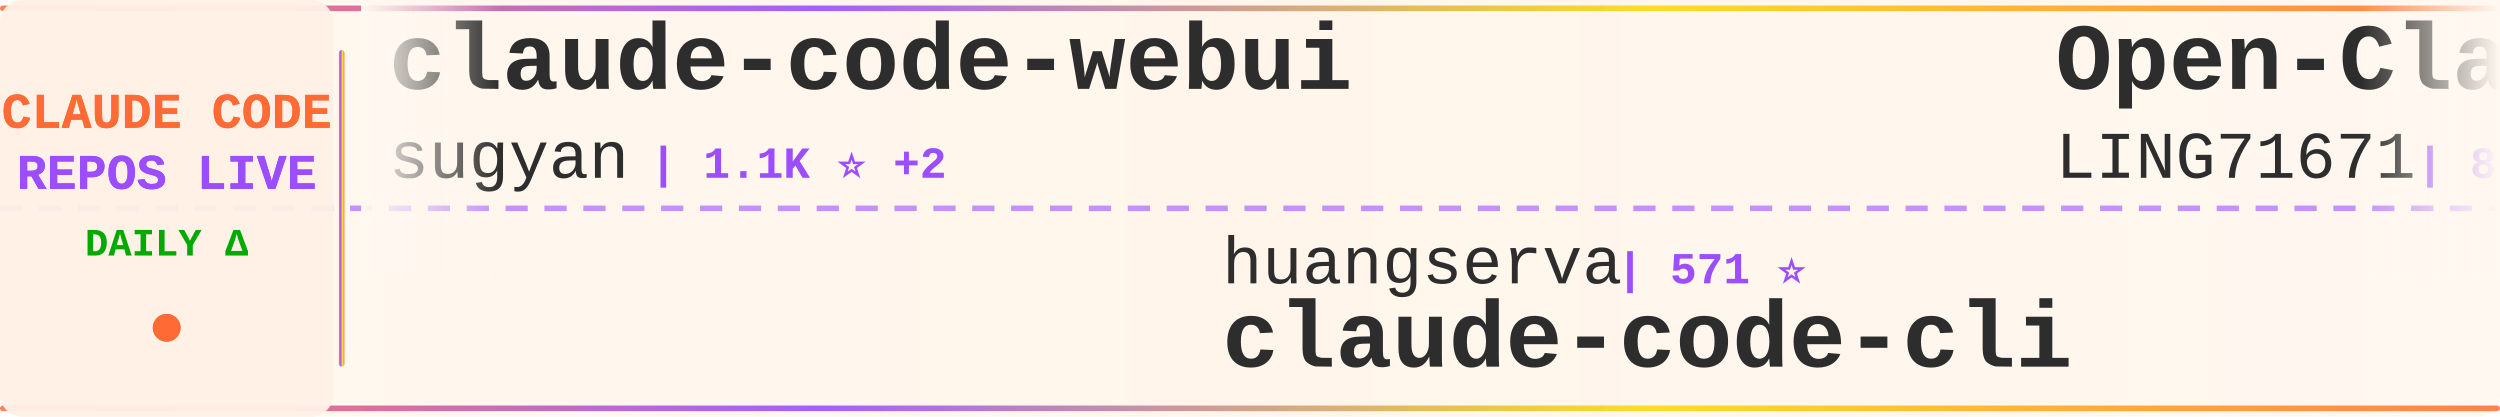
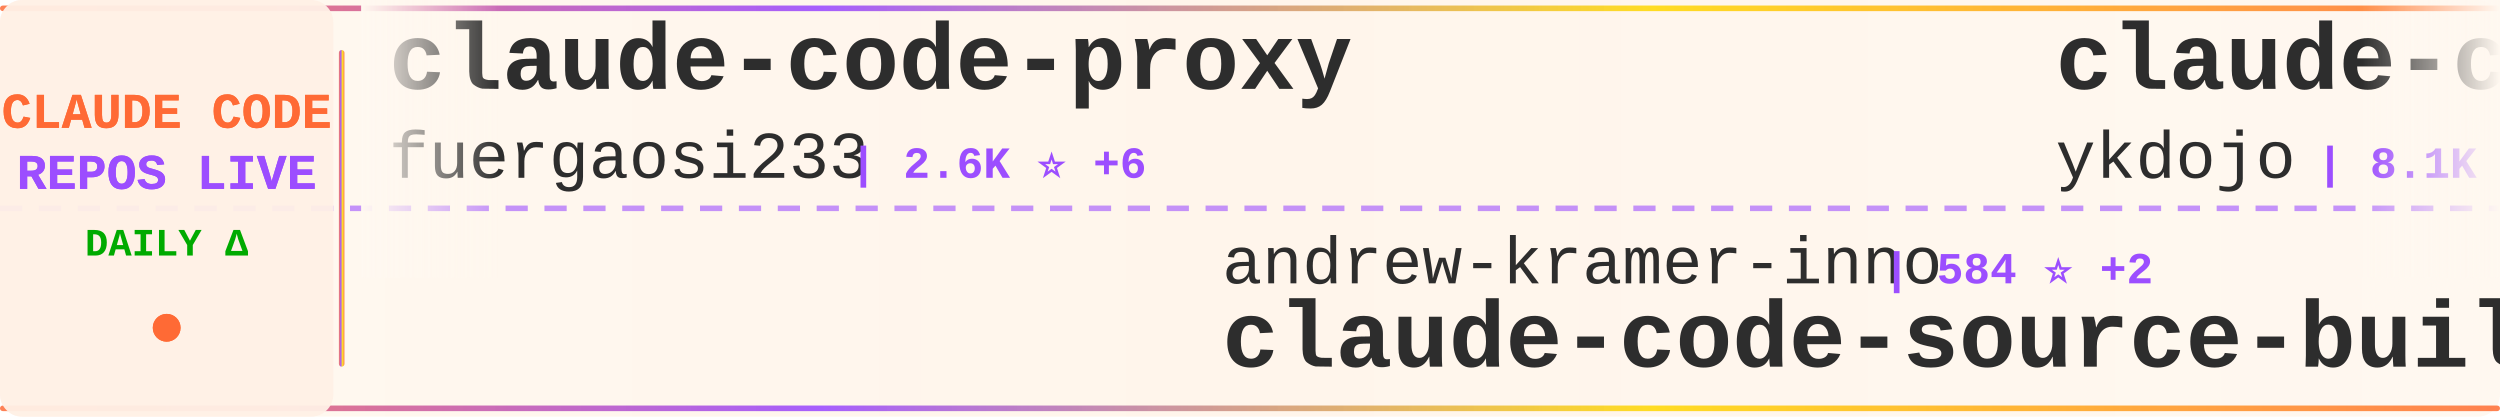
<svg xmlns="http://www.w3.org/2000/svg" width="900" height="150">
  <defs>
    <linearGradient id="tickerBg" x1="0%" y1="0%" x2="100%" y2="0%">
      <stop offset="0%" style="stop-color:#fff8f0;stop-opacity:0.98" />
      <stop offset="50%" style="stop-color:#fff5eb;stop-opacity:1" />
      <stop offset="100%" style="stop-color:#fff8f0;stop-opacity:0.98" />
    </linearGradient>
    <linearGradient id="borderGrad" x1="0%" y1="0%" x2="100%" y2="0%">
      <stop offset="0%" style="stop-color:#FF6B35;stop-opacity:0.85">
        <animate attributeName="stop-opacity" values="0.85;1;0.85" dur="2s" repeatCount="indefinite" />
      </stop>
      <stop offset="33%" style="stop-color:#9C4EFF;stop-opacity:0.9">
        <animate attributeName="stop-opacity" values="0.9;1;0.9" dur="2.2s" repeatCount="indefinite" />
      </stop>
      <stop offset="66%" style="stop-color:#FFD700;stop-opacity:0.85">
        <animate attributeName="stop-opacity" values="0.85;1;0.85" dur="1.8s" repeatCount="indefinite" />
      </stop>
      <stop offset="100%" style="stop-color:#FF6B35;stop-opacity:0.85">
        <animate attributeName="stop-opacity" values="0.85;1;0.85" dur="2s" repeatCount="indefinite" />
      </stop>
    </linearGradient>
    <filter id="textGlow">
      <feGaussianBlur stdDeviation="0.15" result="coloredBlur" />
      <feMerge>
        <feMergeNode in="coloredBlur" />
        <feMergeNode in="SourceGraphic" />
      </feMerge>
    </filter>
    <filter id="metricGlow">
      <feGaussianBlur stdDeviation="0.2" result="coloredBlur" />
      <feMerge>
        <feMergeNode in="coloredBlur" />
        <feMergeNode in="SourceGraphic" />
      </feMerge>
    </filter>
    <linearGradient id="leftFade" x1="0%" y1="0%" x2="100%" y2="0%">
      <stop offset="0%" style="stop-color:#fff8f0;stop-opacity:1" />
      <stop offset="100%" style="stop-color:#fff8f0;stop-opacity:0" />
    </linearGradient>
    <linearGradient id="rightFade" x1="0%" y1="0%" x2="100%" y2="0%">
      <stop offset="0%" style="stop-color:#fff8f0;stop-opacity:0" />
      <stop offset="100%" style="stop-color:#fff8f0;stop-opacity:1" />
    </linearGradient>
  </defs>
  <rect width="900" height="150" fill="url(#tickerBg)" rx="8" />
  <rect x="0" y="2" width="900" height="2" fill="url(#borderGrad)" rx="1" />
  <rect x="0" y="146" width="900" height="2" fill="url(#borderGrad)" rx="1" />
  <line x1="0" y1="75" x2="900" y2="75" stroke="#9C4EFF" stroke-width="2" stroke-dasharray="8 6" opacity="0.6" />
  <rect x="0" y="0" width="120" height="150" fill="#fff0e6" opacity="0.95" rx="8" />
  <text x="60" y="46" font-family="'Courier New', monospace" font-size="18" font-weight="bold" fill="#FF6B35" text-anchor="middle" filter="url(#textGlow)">
    CLAUDE CODE
  </text>
  <text x="60" y="68" font-family="'Courier New', monospace" font-size="18" font-weight="bold" fill="#9C4EFF" text-anchor="middle" filter="url(#textGlow)">
    REPOS LIVE
  </text>
  <text x="60" y="92" font-family="'Courier New', monospace" font-size="14" font-weight="bold" fill="#00aa00" text-anchor="middle">
    DAILY Δ
  </text>
  <circle cx="60" cy="118" r="5" fill="#FF6B35" filter="url(#metricGlow)">
    <animate attributeName="r" values="4;6;4" dur="1.5s" repeatCount="indefinite" />
    <animate attributeName="opacity" values="0.6;1;0.6" dur="1.5s" repeatCount="indefinite" />
  </circle>
  <rect x="122" y="18" width="2" height="114" fill="url(#borderGrad)" rx="1" />
  <clipPath id="tickerClip">
    <rect x="130" y="0" width="770" height="150" />
  </clipPath>
  <g clip-path="url(#tickerClip)">
    <g id="tickerItems">
      <animateTransform attributeName="transform" attributeType="XML" type="translate" from="0 0" to="-3000 0" dur="54s" repeatCount="indefinite" />
      <g transform="translate(0, 0)">
-         <text x="140" y="32" font-family="'Courier New', monospace" font-size="34" font-weight="bold" fill="#2d2d2d">claude-code-webui</text>
-         <text x="140" y="64" font-family="'Courier New', monospace" font-size="24" font-weight="normal" fill="#2d2d2d" opacity="1.0">sugyan</text>
-         <text x="234" y="64" font-family="'Courier New', monospace" font-size="16" font-weight="bold" fill="#9C4EFF"> | 1.1K ⭐ +2</text>
+         <text x="140" y="32" font-family="'Courier New', monospace" font-size="34" font-weight="bold" fill="#2d2d2d">claude-code-proxy</text>
+         <text x="140" y="64" font-family="'Courier New', monospace" font-size="24" font-weight="normal" fill="#2d2d2d" opacity="1.0">fuergaosi233</text>
+         <text x="306" y="64" font-family="'Courier New', monospace" font-size="16" font-weight="bold" fill="#9C4EFF"> | 2.6K ⭐ +6</text>
      </g>
      <g transform="translate(300, 0)">
-         <text x="140" y="102" font-family="'Courier New', monospace" font-size="24" font-weight="normal" fill="#2d2d2d" opacity="1.0">huangserva</text>
-         <text x="282" y="102" font-family="'Courier New', monospace" font-size="16" font-weight="bold" fill="#9C4EFF"> | 571 ⭐</text>
-         <text x="140" y="132" font-family="'Courier New', monospace" font-size="34" font-weight="bold" fill="#2d2d2d">claude-code-cli</text>
+         <text x="140" y="102" font-family="'Courier New', monospace" font-size="24" font-weight="normal" fill="#2d2d2d" opacity="1.0">andrew-kramer-inno</text>
+         <text x="378" y="102" font-family="'Courier New', monospace" font-size="16" font-weight="bold" fill="#9C4EFF"> | 584 ⭐ +2</text>
+         <text x="140" y="132" font-family="'Courier New', monospace" font-size="34" font-weight="bold" fill="#2d2d2d">claude-code-source-build</text>
      </g>
      <g transform="translate(600, 0)">
-         <text x="140" y="32" font-family="'Courier New', monospace" font-size="34" font-weight="bold" fill="#2d2d2d">Open-ClaudeCode</text>
-         <text x="140" y="64" font-family="'Courier New', monospace" font-size="24" font-weight="normal" fill="#2d2d2d" opacity="1.0">LING71671</text>
-         <text x="270" y="64" font-family="'Courier New', monospace" font-size="16" font-weight="bold" fill="#9C4EFF"> | 807 ⭐ +1</text>
+         <text x="140" y="32" font-family="'Courier New', monospace" font-size="34" font-weight="bold" fill="#2d2d2d">claude-code-tips</text>
+         <text x="140" y="64" font-family="'Courier New', monospace" font-size="24" font-weight="normal" fill="#2d2d2d" opacity="1.0">ykdojo</text>
+         <text x="234" y="64" font-family="'Courier New', monospace" font-size="16" font-weight="bold" fill="#9C4EFF"> | 8.1K ⭐ +16</text>
      </g>
      <g transform="translate(900, 0)">
+         <text x="140" y="102" font-family="'Courier New', monospace" font-size="24" font-weight="normal" fill="#2d2d2d" opacity="1.0">lintsinghua</text>
+         <text x="294" y="102" font-family="'Courier New', monospace" font-size="16" font-weight="bold" fill="#9C4EFF"> | 3.1K ⭐ +13</text>
+         <text x="140" y="132" font-family="'Courier New', monospace" font-size="34" font-weight="bold" fill="#2d2d2d">claude-code-book</text>
+       </g>
+       <g transform="translate(1200, 0)">
+         <text x="140" y="32" font-family="'Courier New', monospace" font-size="34" font-weight="bold" fill="#2d2d2d">claude-skills</text>
+         <text x="140" y="64" font-family="'Courier New', monospace" font-size="24" font-weight="normal" fill="#2d2d2d" opacity="1.0">alirezarezvani</text>
+         <text x="330" y="64" font-family="'Courier New', monospace" font-size="16" font-weight="bold" fill="#9C4EFF"> | 13.8K ⭐ +121</text>
+       </g>
+       <g transform="translate(1500, 0)">
+         <text x="140" y="102" font-family="'Courier New', monospace" font-size="24" font-weight="normal" fill="#2d2d2d" opacity="1.0">anthropics</text>
+         <text x="282" y="102" font-family="'Courier New', monospace" font-size="16" font-weight="bold" fill="#9C4EFF"> | 4.5K ⭐ +10</text>
+         <text x="140" y="132" font-family="'Courier New', monospace" font-size="34" font-weight="bold" fill="#2d2d2d">claude-code-security-rev...</text>
+       </g>
+       <g transform="translate(1800, 0)">
+         <text x="140" y="32" font-family="'Courier New', monospace" font-size="34" font-weight="bold" fill="#2d2d2d">claude-code-sourcemap</text>
+         <text x="140" y="64" font-family="'Courier New', monospace" font-size="24" font-weight="normal" fill="#2d2d2d" opacity="1.0">ChinaSiro</text>
+         <text x="270" y="64" font-family="'Courier New', monospace" font-size="16" font-weight="bold" fill="#9C4EFF"> | 9.1K ⭐ +6</text>
+       </g>
+       <g transform="translate(2100, 0)">
+         <text x="140" y="102" font-family="'Courier New', monospace" font-size="24" font-weight="normal" fill="#2d2d2d" opacity="1.0">centminmod</text>
+         <text x="282" y="102" font-family="'Courier New', monospace" font-size="16" font-weight="bold" fill="#9C4EFF"> | 2.3K ⭐ +4</text>
+         <text x="140" y="132" font-family="'Courier New', monospace" font-size="34" font-weight="bold" fill="#2d2d2d">my-claude-code-setup</text>
+       </g>
+       <g transform="translate(2400, 0)">
+         <text x="140" y="32" font-family="'Courier New', monospace" font-size="34" font-weight="bold" fill="#2d2d2d">claude_code_src</text>
+         <text x="140" y="64" font-family="'Courier New', monospace" font-size="24" font-weight="normal" fill="#2d2d2d" opacity="1.0">ponponon</text>
+         <text x="258" y="64" font-family="'Courier New', monospace" font-size="16" font-weight="bold" fill="#9C4EFF"> | 2.2K ⭐ +3</text>
+       </g>
+       <g transform="translate(2700, 0)">
        <text x="140" y="102" font-family="'Courier New', monospace" font-size="24" font-weight="normal" fill="#2d2d2d" opacity="1.0">edmund-io</text>
-         <text x="270" y="102" font-family="'Courier New', monospace" font-size="16" font-weight="bold" fill="#9C4EFF"> | 1.4K ⭐ +3</text>
+         <text x="270" y="102" font-family="'Courier New', monospace" font-size="16" font-weight="bold" fill="#9C4EFF"> | 1.4K ⭐ +2</text>
        <text x="140" y="132" font-family="'Courier New', monospace" font-size="34" font-weight="bold" fill="#2d2d2d">edmunds-claude-code</text>
      </g>
-       <g transform="translate(1200, 0)">
-         <text x="140" y="32" font-family="'Courier New', monospace" font-size="34" font-weight="bold" fill="#2d2d2d">claude-code-from-source</text>
-         <text x="140" y="64" font-family="'Courier New', monospace" font-size="24" font-weight="normal" fill="#2d2d2d" opacity="1.0">alejandrobalderas</text>
-         <text x="366" y="64" font-family="'Courier New', monospace" font-size="16" font-weight="bold" fill="#9C4EFF"> | 1.9K ⭐ +22</text>
-       </g>
-       <g transform="translate(1500, 0)">
-         <text x="140" y="102" font-family="'Courier New', monospace" font-size="24" font-weight="normal" fill="#2d2d2d" opacity="1.0">shanraisshan</text>
-         <text x="306" y="102" font-family="'Courier New', monospace" font-size="16" font-weight="bold" fill="#9C4EFF"> | 51.0K ⭐ +201</text>
-         <text x="140" y="132" font-family="'Courier New', monospace" font-size="34" font-weight="bold" fill="#2d2d2d">claude-code-best-practic...</text>
-       </g>
-       <g transform="translate(1800, 0)">
-         <text x="140" y="32" font-family="'Courier New', monospace" font-size="34" font-weight="bold" fill="#2d2d2d">claude-code-analysis</text>
-         <text x="140" y="64" font-family="'Courier New', monospace" font-size="24" font-weight="normal" fill="#2d2d2d" opacity="1.0">liuup</text>
-         <text x="222" y="64" font-family="'Courier New', monospace" font-size="16" font-weight="bold" fill="#9C4EFF"> | 2.2K ⭐ +15</text>
-       </g>
-       <g transform="translate(2100, 0)">
-         <text x="140" y="102" font-family="'Courier New', monospace" font-size="24" font-weight="normal" fill="#2d2d2d" opacity="1.0">Yeachan-Heo</text>
-         <text x="294" y="102" font-family="'Courier New', monospace" font-size="16" font-weight="bold" fill="#9C4EFF"> | 32.5K ⭐ +95</text>
-         <text x="140" y="132" font-family="'Courier New', monospace" font-size="34" font-weight="bold" fill="#2d2d2d">oh-my-claudecode</text>
-       </g>
-       <g transform="translate(2400, 0)">
-         <text x="140" y="32" font-family="'Courier New', monospace" font-size="34" font-weight="bold" fill="#2d2d2d">claude-code-tudou</text>
-         <text x="140" y="64" font-family="'Courier New', monospace" font-size="24" font-weight="normal" fill="#2d2d2d" opacity="1.0">AICoderTudou</text>
-         <text x="306" y="64" font-family="'Courier New', monospace" font-size="16" font-weight="bold" fill="#9C4EFF"> | 497 ⭐</text>
-       </g>
-       <g transform="translate(2700, 0)">
-         <text x="140" y="102" font-family="'Courier New', monospace" font-size="24" font-weight="normal" fill="#2d2d2d" opacity="1.0">bfly123</text>
-         <text x="246" y="102" font-family="'Courier New', monospace" font-size="16" font-weight="bold" fill="#9C4EFF"> | 2.5K ⭐ +16</text>
-         <text x="140" y="132" font-family="'Courier New', monospace" font-size="34" font-weight="bold" fill="#2d2d2d">claude_codex_bridge</text>
-       </g>
      <g transform="translate(3000, 0)">
-         <text x="140" y="32" font-family="'Courier New', monospace" font-size="34" font-weight="bold" fill="#2d2d2d">claude-code-webui</text>
-         <text x="140" y="64" font-family="'Courier New', monospace" font-size="24" font-weight="normal" fill="#2d2d2d" opacity="1.0">sugyan</text>
-         <text x="234" y="64" font-family="'Courier New', monospace" font-size="16" font-weight="bold" fill="#9C4EFF"> | 1.1K ⭐ +2</text>
+         <text x="140" y="32" font-family="'Courier New', monospace" font-size="34" font-weight="bold" fill="#2d2d2d">claude-code-proxy</text>
+         <text x="140" y="64" font-family="'Courier New', monospace" font-size="24" font-weight="normal" fill="#2d2d2d" opacity="1.0">fuergaosi233</text>
+         <text x="306" y="64" font-family="'Courier New', monospace" font-size="16" font-weight="bold" fill="#9C4EFF"> | 2.6K ⭐ +6</text>
      </g>
      <g transform="translate(3300, 0)">
-         <text x="140" y="102" font-family="'Courier New', monospace" font-size="24" font-weight="normal" fill="#2d2d2d" opacity="1.0">huangserva</text>
-         <text x="282" y="102" font-family="'Courier New', monospace" font-size="16" font-weight="bold" fill="#9C4EFF"> | 571 ⭐</text>
-         <text x="140" y="132" font-family="'Courier New', monospace" font-size="34" font-weight="bold" fill="#2d2d2d">claude-code-cli</text>
+         <text x="140" y="102" font-family="'Courier New', monospace" font-size="24" font-weight="normal" fill="#2d2d2d" opacity="1.0">andrew-kramer-inno</text>
+         <text x="378" y="102" font-family="'Courier New', monospace" font-size="16" font-weight="bold" fill="#9C4EFF"> | 584 ⭐ +2</text>
+         <text x="140" y="132" font-family="'Courier New', monospace" font-size="34" font-weight="bold" fill="#2d2d2d">claude-code-source-build</text>
      </g>
      <g transform="translate(3600, 0)">
-         <text x="140" y="32" font-family="'Courier New', monospace" font-size="34" font-weight="bold" fill="#2d2d2d">Open-ClaudeCode</text>
-         <text x="140" y="64" font-family="'Courier New', monospace" font-size="24" font-weight="normal" fill="#2d2d2d" opacity="1.0">LING71671</text>
-         <text x="270" y="64" font-family="'Courier New', monospace" font-size="16" font-weight="bold" fill="#9C4EFF"> | 807 ⭐ +1</text>
+         <text x="140" y="32" font-family="'Courier New', monospace" font-size="34" font-weight="bold" fill="#2d2d2d">claude-code-tips</text>
+         <text x="140" y="64" font-family="'Courier New', monospace" font-size="24" font-weight="normal" fill="#2d2d2d" opacity="1.0">ykdojo</text>
+         <text x="234" y="64" font-family="'Courier New', monospace" font-size="16" font-weight="bold" fill="#9C4EFF"> | 8.1K ⭐ +16</text>
      </g>
      <g transform="translate(3900, 0)">
-         <text x="140" y="102" font-family="'Courier New', monospace" font-size="24" font-weight="normal" fill="#2d2d2d" opacity="1.0">edmund-io</text>
-         <text x="270" y="102" font-family="'Courier New', monospace" font-size="16" font-weight="bold" fill="#9C4EFF"> | 1.4K ⭐ +3</text>
-         <text x="140" y="132" font-family="'Courier New', monospace" font-size="34" font-weight="bold" fill="#2d2d2d">edmunds-claude-code</text>
+         <text x="140" y="102" font-family="'Courier New', monospace" font-size="24" font-weight="normal" fill="#2d2d2d" opacity="1.0">lintsinghua</text>
+         <text x="294" y="102" font-family="'Courier New', monospace" font-size="16" font-weight="bold" fill="#9C4EFF"> | 3.1K ⭐ +13</text>
+         <text x="140" y="132" font-family="'Courier New', monospace" font-size="34" font-weight="bold" fill="#2d2d2d">claude-code-book</text>
      </g>
    </g>
  </g>
  <rect x="130" y="0" width="50" height="100" fill="url(#leftFade)" />
  <rect x="850" y="0" width="50" height="100" fill="url(#rightFade)" />
</svg>
